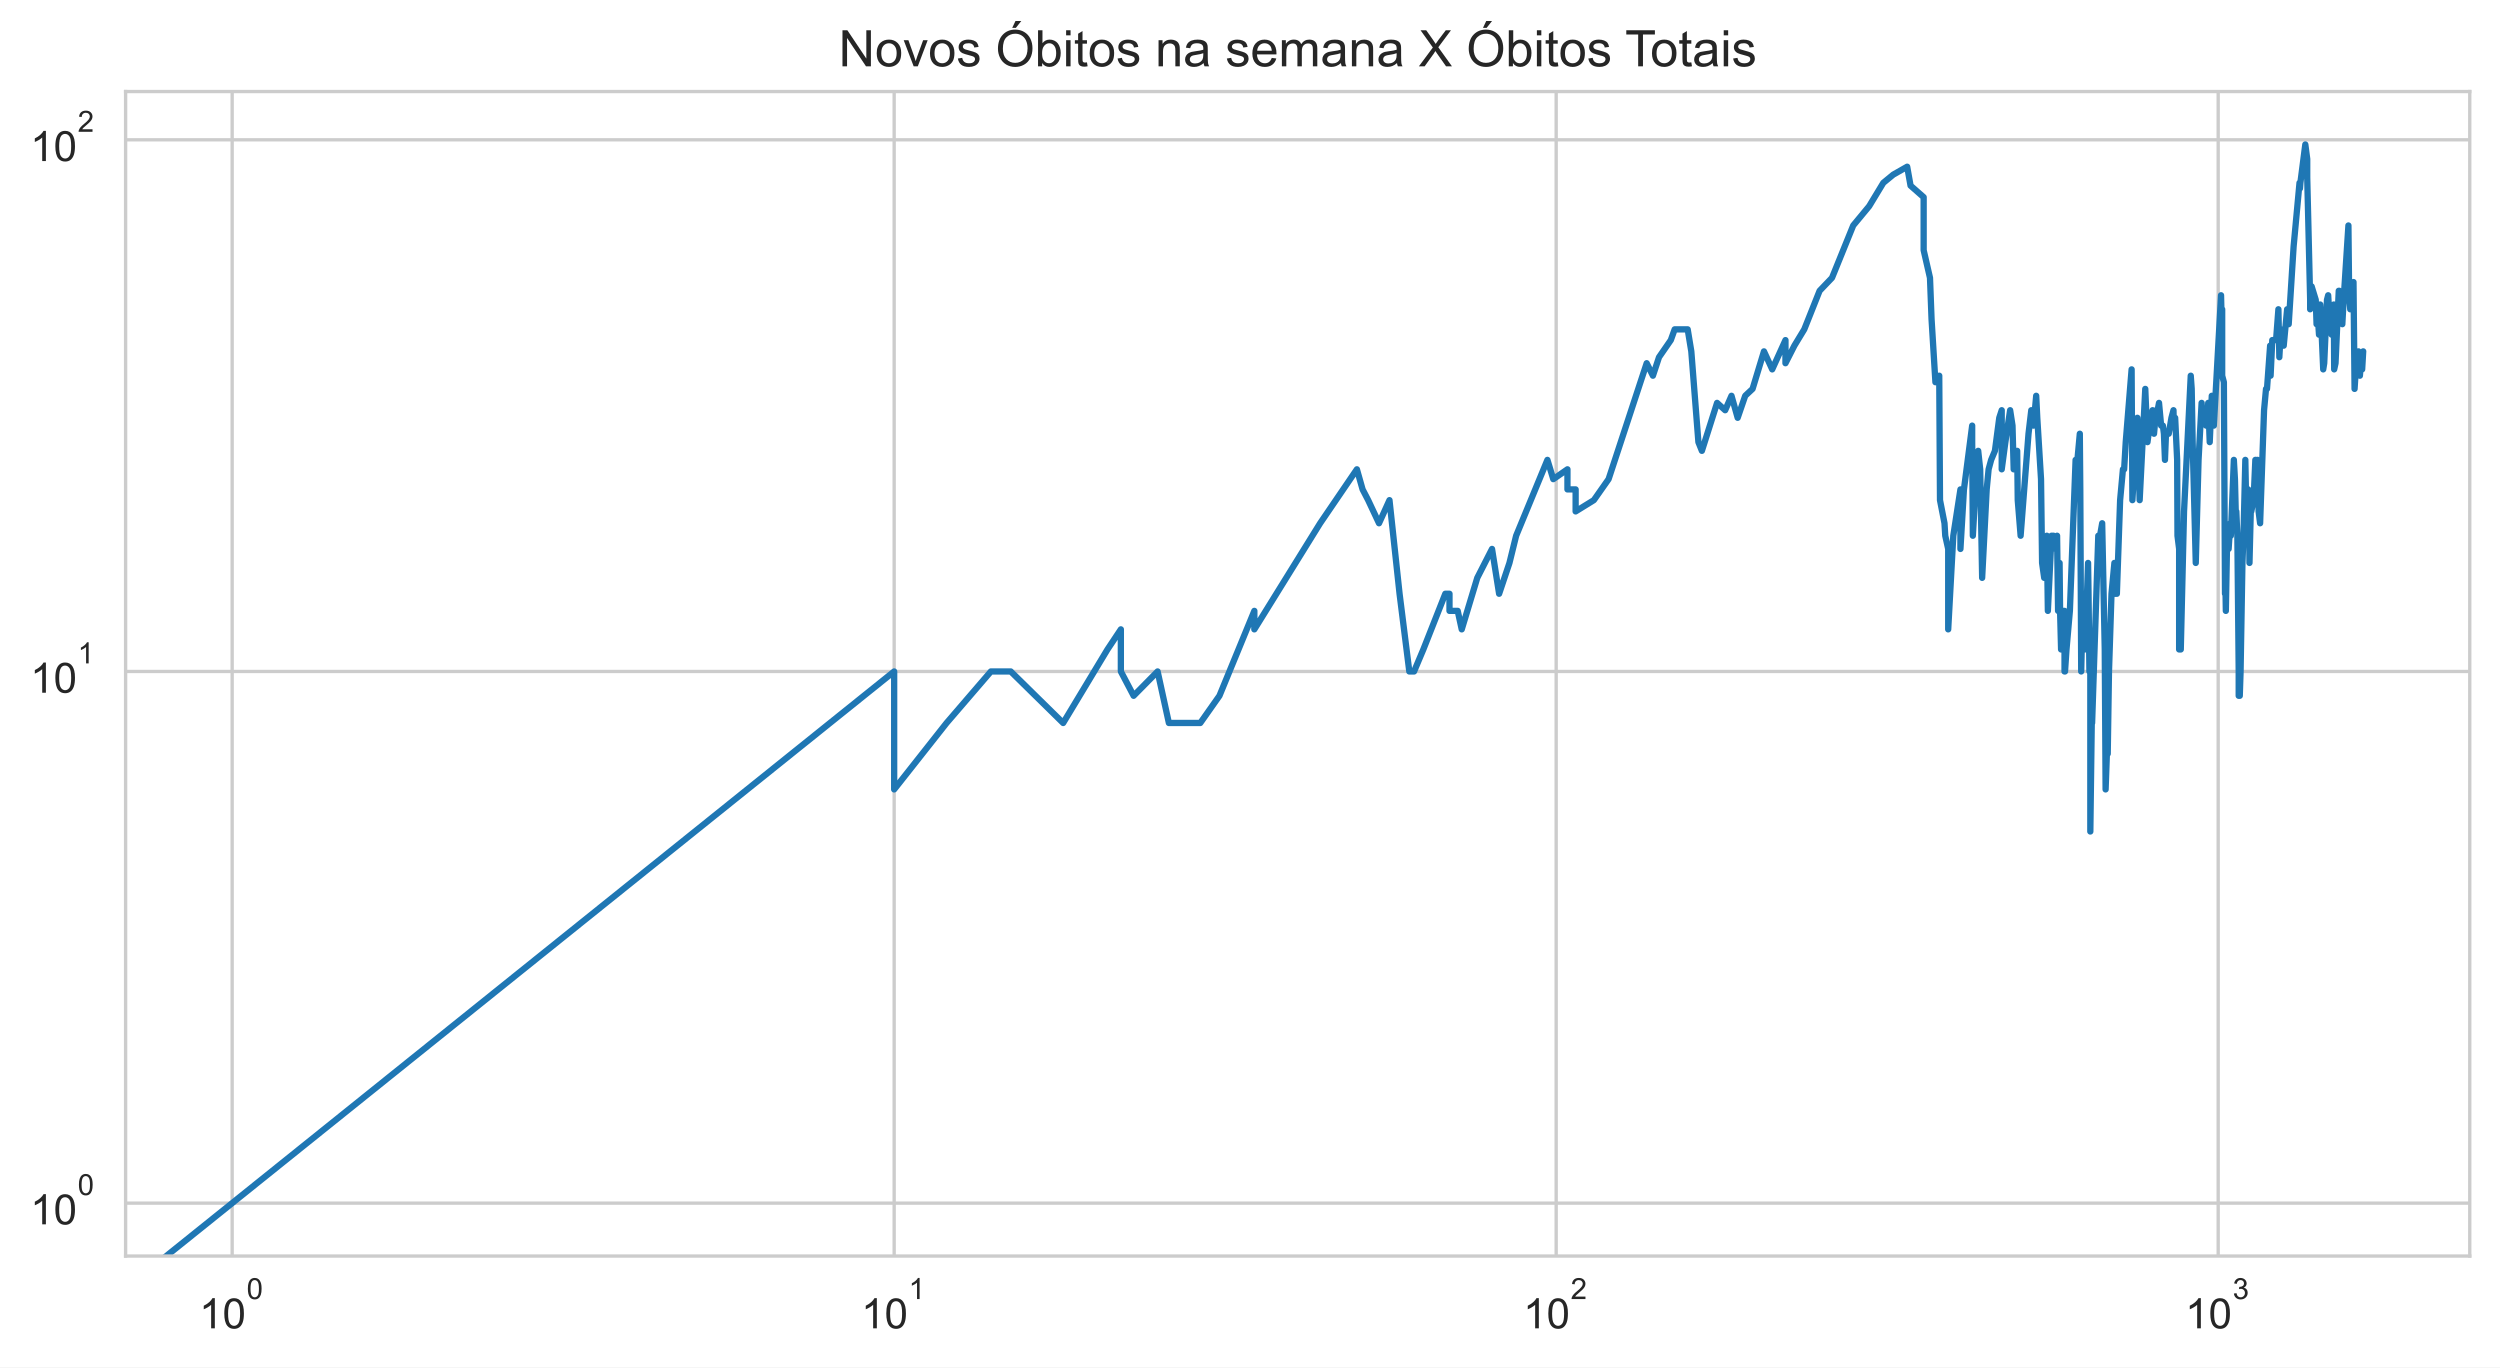
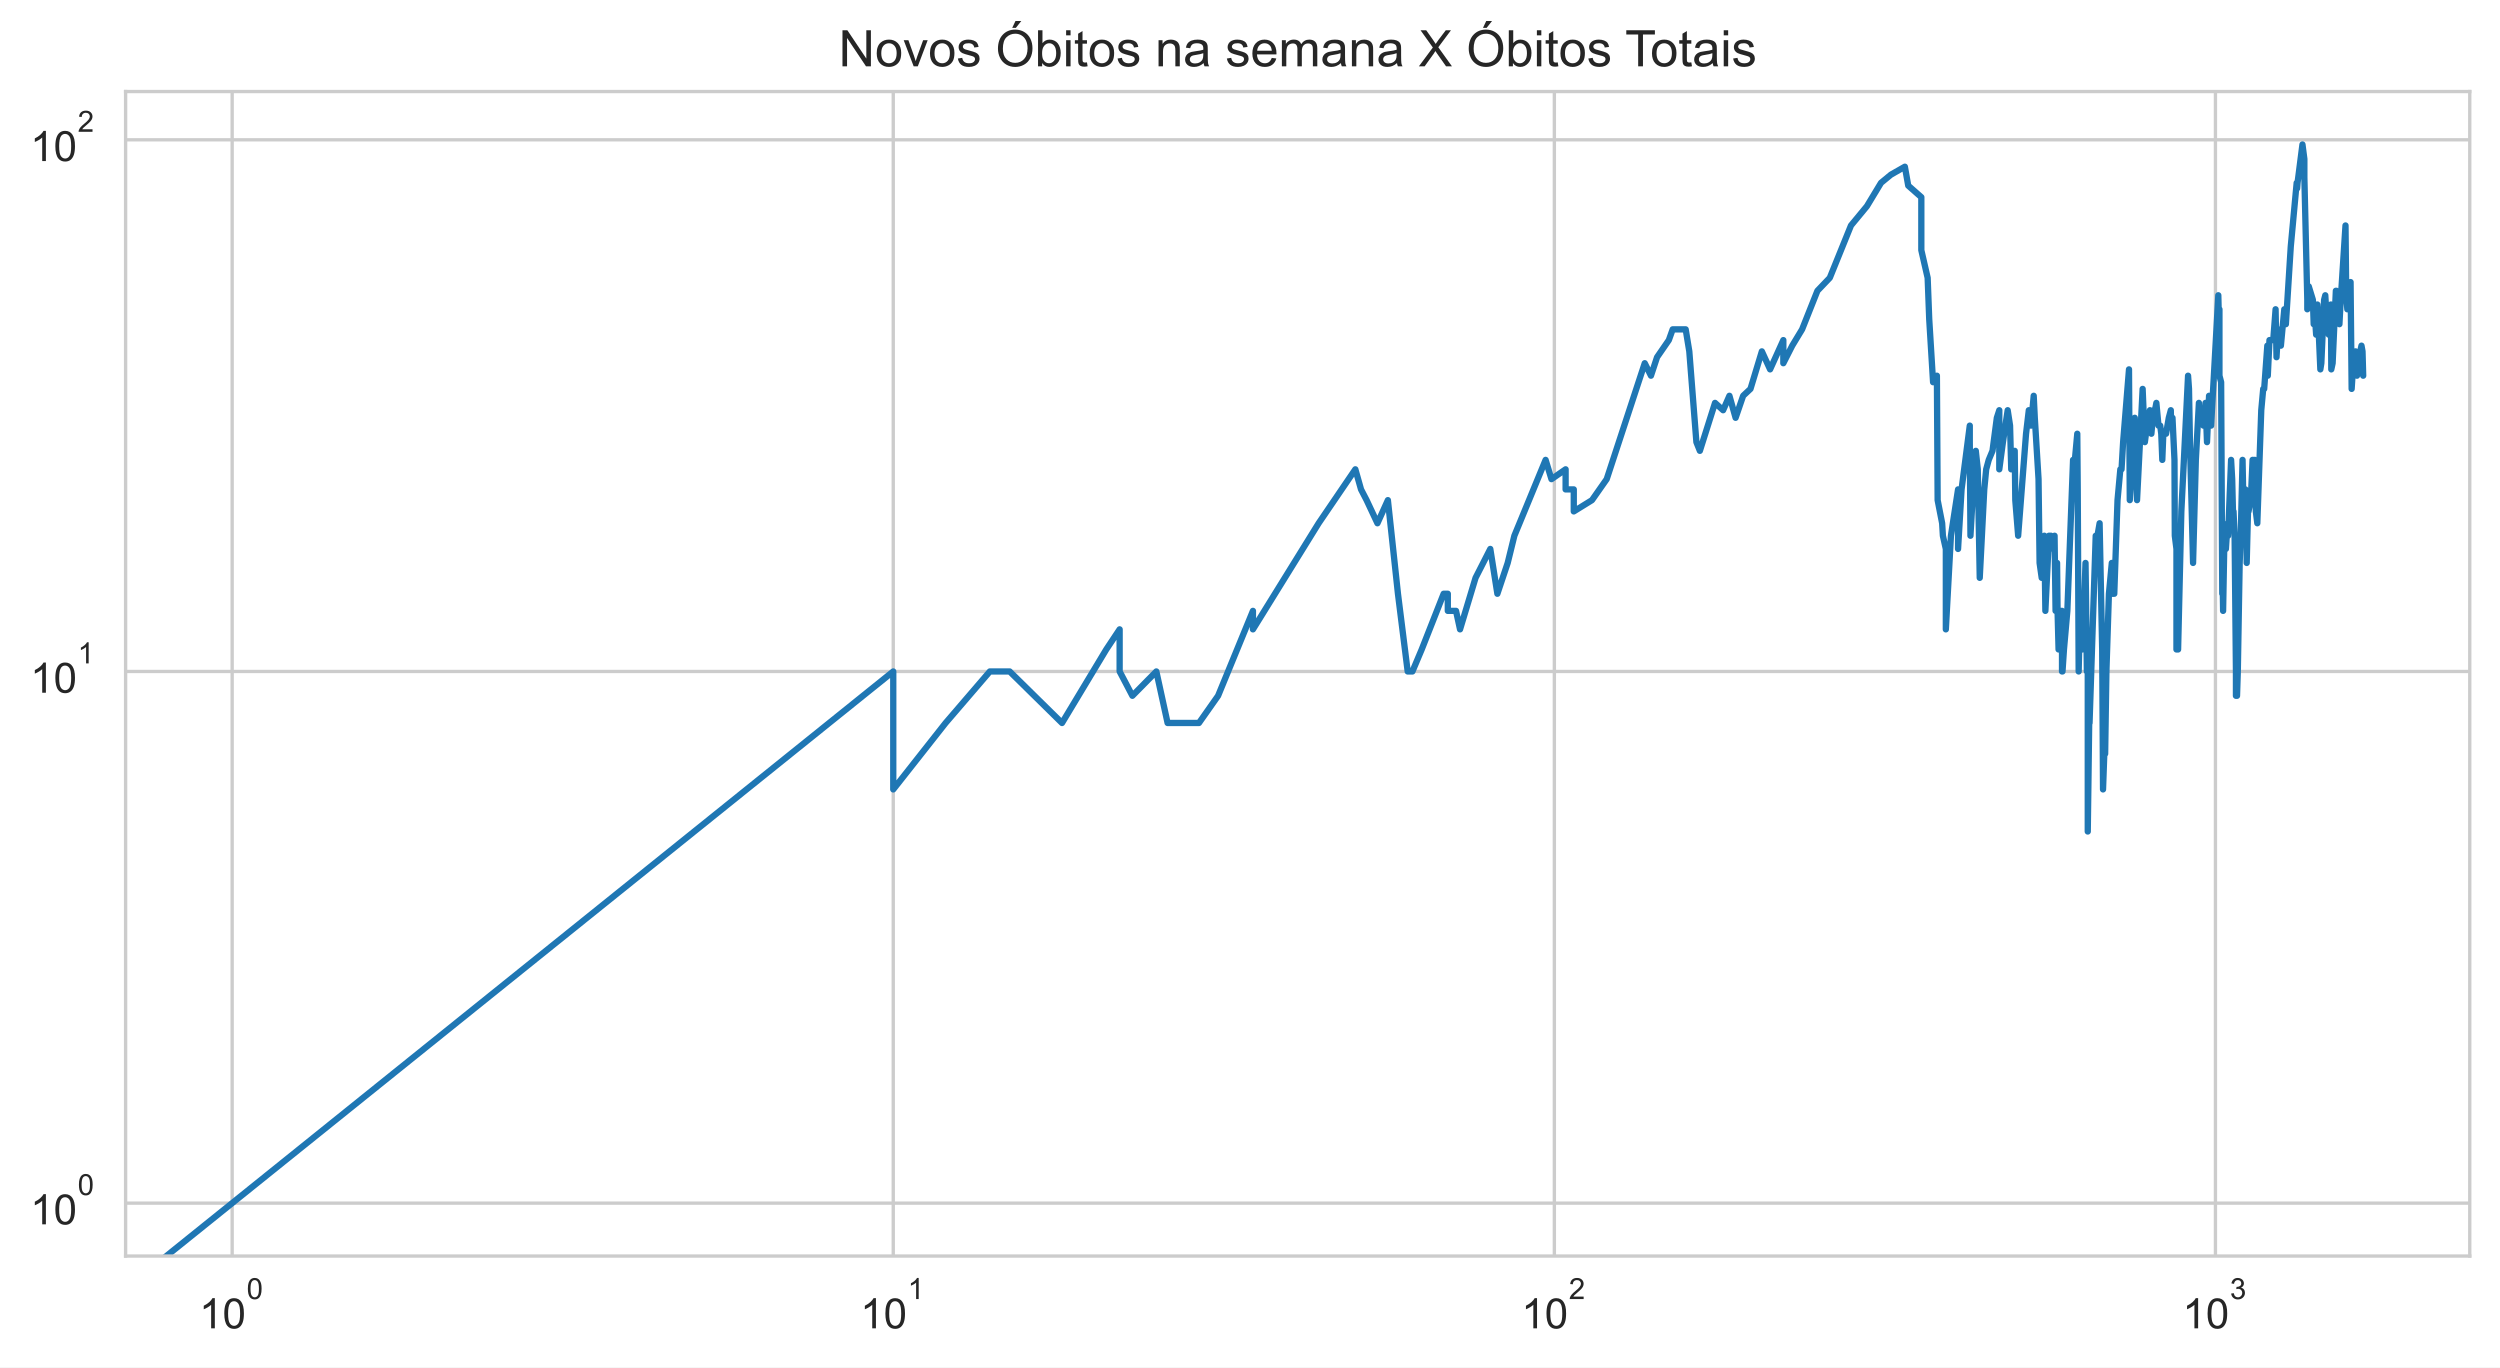
<svg xmlns="http://www.w3.org/2000/svg" xmlns:xlink="http://www.w3.org/1999/xlink" height="325.489pt" version="1.1" viewBox="0 0 595.1 325.489" width="595.1pt">
  <defs>
    <style type="text/css">*{stroke-linecap:butt;stroke-linejoin:round;}</style>
  </defs>
  <g id="figure_1">
    <g id="patch_1">
      <path d="M 0 325.489  L 595.1 325.489  L 595.1 0  L 0 0  z " style="fill:#ffffff;" />
    </g>
    <g id="axes_1">
      <g id="patch_2">
        <path d="M 29.9 298.989  L 587.9 298.989  L 587.9 21.789  L 29.9 21.789  z " style="fill:#ffffff;" />
      </g>
      <g id="matplotlib.axis_1">
        <g id="xtick_1">
          <g id="line2d_1">
-             <path clip-path="url(#p60c96dc50d)" d="M 55.264 298.989  L 55.264 21.789  " style="fill:none;stroke:#cccccc;stroke-linecap:round;stroke-width:0.8;" />
+             <path clip-path="url(#p959908cf92)" d="M 55.264 298.989  L 55.264 21.789  " style="fill:none;stroke:#cccccc;stroke-linecap:round;stroke-width:0.8;" />
          </g>
          <g id="text_1">
            <g style="fill:#262626;" transform="translate(47.41364 316.3019)scale(0.1 -0.1)">
              <defs>
                <path d="M 2384 0  L 1822 0  L 1822 3584  Q 1619 3391 1289 3197  Q 959 3003 697 2906  L 697 3450  Q 1169 3672 1522 3987  Q 1875 4303 2022 4600  L 2384 4600  L 2384 0  z " id="ArialMT-31" transform="scale(0.015625)" />
                <path d="M 266 2259  Q 266 3072 433 3567  Q 600 4063 929 4331  Q 1259 4600 1759 4600  Q 2128 4600 2406 4451  Q 2684 4303 2865 4023  Q 3047 3744 3150 3342  Q 3253 2941 3253 2259  Q 3253 1453 3087 958  Q 2922 463 2592 192  Q 2263 -78 1759 -78  Q 1097 -78 719 397  Q 266 969 266 2259  z M 844 2259  Q 844 1131 1108 757  Q 1372 384 1759 384  Q 2147 384 2411 759  Q 2675 1134 2675 2259  Q 2675 3391 2411 3762  Q 2147 4134 1753 4134  Q 1366 4134 1134 3806  Q 844 3388 844 2259  z " id="ArialMT-30" transform="scale(0.015625)" />
              </defs>
              <use transform="translate(0 0.99375)" xlink:href="#ArialMT-31" />
              <use transform="translate(55.61523 0.99375)" xlink:href="#ArialMT-30" />
              <use transform="translate(112.9728 70.6875)scale(0.7)" xlink:href="#ArialMT-30" />
            </g>
          </g>
        </g>
        <g id="xtick_2">
          <g id="line2d_2">
-             <path clip-path="url(#p60c96dc50d)" d="M 212.848 298.989  L 212.848 21.789  " style="fill:none;stroke:#cccccc;stroke-linecap:round;stroke-width:0.8;" />
+             <path clip-path="url(#p959908cf92)" d="M 212.631 298.989  L 212.631 21.789  " style="fill:none;stroke:#cccccc;stroke-linecap:round;stroke-width:0.8;" />
          </g>
          <g id="text_2">
-             <g style="fill:#262626;" transform="translate(204.9977 316.3019)scale(0.1 -0.1)">
+             <g style="fill:#262626;" transform="translate(204.7809 316.3019)scale(0.1 -0.1)">
              <use transform="translate(0 0.99375)" xlink:href="#ArialMT-31" />
              <use transform="translate(55.61523 0.99375)" xlink:href="#ArialMT-30" />
              <use transform="translate(112.9728 70.6875)scale(0.7)" xlink:href="#ArialMT-31" />
            </g>
          </g>
        </g>
        <g id="xtick_3">
          <g id="line2d_3">
-             <path clip-path="url(#p60c96dc50d)" d="M 370.432 298.989  L 370.432 21.789  " style="fill:none;stroke:#cccccc;stroke-linecap:round;stroke-width:0.8;" />
+             <path clip-path="url(#p959908cf92)" d="M 369.998 298.989  L 369.998 21.789  " style="fill:none;stroke:#cccccc;stroke-linecap:round;stroke-width:0.8;" />
          </g>
          <g id="text_3">
-             <g style="fill:#262626;" transform="translate(362.5818 316.3019)scale(0.1 -0.1)">
+             <g style="fill:#262626;" transform="translate(362.1482 316.3019)scale(0.1 -0.1)">
              <defs>
                <path d="M 3222 541  L 3222 0  L 194 0  Q 188 203 259 391  Q 375 700 629 1000  Q 884 1300 1366 1694  Q 2113 2306 2375 2664  Q 2638 3022 2638 3341  Q 2638 3675 2398 3904  Q 2159 4134 1775 4134  Q 1369 4134 1125 3890  Q 881 3647 878 3216  L 300 3275  Q 359 3922 746 4261  Q 1134 4600 1788 4600  Q 2447 4600 2831 4234  Q 3216 3869 3216 3328  Q 3216 3053 3103 2787  Q 2991 2522 2730 2228  Q 2469 1934 1863 1422  Q 1356 997 1212 845  Q 1069 694 975 541  L 3222 541  z " id="ArialMT-32" transform="scale(0.015625)" />
              </defs>
              <use transform="translate(0 0.99375)" xlink:href="#ArialMT-31" />
              <use transform="translate(55.61523 0.99375)" xlink:href="#ArialMT-30" />
              <use transform="translate(112.9728 70.6875)scale(0.7)" xlink:href="#ArialMT-32" />
            </g>
          </g>
        </g>
        <g id="xtick_4">
          <g id="line2d_4">
-             <path clip-path="url(#p60c96dc50d)" d="M 528.016 298.989  L 528.016 21.789  " style="fill:none;stroke:#cccccc;stroke-linecap:round;stroke-width:0.8;" />
+             <path clip-path="url(#p959908cf92)" d="M 527.365 298.989  L 527.365 21.789  " style="fill:none;stroke:#cccccc;stroke-linecap:round;stroke-width:0.8;" />
          </g>
          <g id="text_4">
-             <g style="fill:#262626;" transform="translate(520.1659 316.3019)scale(0.1 -0.1)">
+             <g style="fill:#262626;" transform="translate(519.5154 316.3019)scale(0.1 -0.1)">
              <defs>
                <path d="M 269 1209  L 831 1284  Q 928 806 1161 595  Q 1394 384 1728 384  Q 2125 384 2398 659  Q 2672 934 2672 1341  Q 2672 1728 2419 1979  Q 2166 2231 1775 2231  Q 1616 2231 1378 2169  L 1441 2663  Q 1497 2656 1531 2656  Q 1891 2656 2178 2843  Q 2466 3031 2466 3422  Q 2466 3731 2256 3934  Q 2047 4138 1716 4138  Q 1388 4138 1169 3931  Q 950 3725 888 3313  L 325 3413  Q 428 3978 793 4289  Q 1159 4600 1703 4600  Q 2078 4600 2393 4439  Q 2709 4278 2876 4000  Q 3044 3722 3044 3409  Q 3044 3113 2884 2869  Q 2725 2625 2413 2481  Q 2819 2388 3044 2092  Q 3269 1797 3269 1353  Q 3269 753 2831 336  Q 2394 -81 1725 -81  Q 1122 -81 723 278  Q 325 638 269 1209  z " id="ArialMT-33" transform="scale(0.015625)" />
              </defs>
              <use transform="translate(0 0.99375)" xlink:href="#ArialMT-31" />
              <use transform="translate(55.61523 0.99375)" xlink:href="#ArialMT-30" />
              <use transform="translate(112.9728 70.6875)scale(0.7)" xlink:href="#ArialMT-33" />
            </g>
          </g>
        </g>
        <g id="xtick_5" />
        <g id="xtick_6" />
        <g id="xtick_7" />
        <g id="xtick_8" />
        <g id="xtick_9" />
        <g id="xtick_10" />
        <g id="xtick_11" />
        <g id="xtick_12" />
        <g id="xtick_13" />
        <g id="xtick_14" />
        <g id="xtick_15" />
        <g id="xtick_16" />
        <g id="xtick_17" />
        <g id="xtick_18" />
        <g id="xtick_19" />
        <g id="xtick_20" />
        <g id="xtick_21" />
        <g id="xtick_22" />
        <g id="xtick_23" />
        <g id="xtick_24" />
        <g id="xtick_25" />
        <g id="xtick_26" />
        <g id="xtick_27" />
        <g id="xtick_28" />
        <g id="xtick_29" />
        <g id="xtick_30" />
        <g id="xtick_31" />
        <g id="xtick_32" />
      </g>
      <g id="matplotlib.axis_2">
        <g id="ytick_1">
          <g id="line2d_5">
-             <path clip-path="url(#p60c96dc50d)" d="M 29.9 286.389  L 587.9 286.389  " style="fill:none;stroke:#cccccc;stroke-linecap:round;stroke-width:0.8;" />
+             <path clip-path="url(#p959908cf92)" d="M 29.9 286.389  L 587.9 286.389  " style="fill:none;stroke:#cccccc;stroke-linecap:round;stroke-width:0.8;" />
          </g>
          <g id="text_5">
            <g style="fill:#262626;" transform="translate(7.2 291.5456)scale(0.1 -0.1)">
              <use transform="translate(0 0.99375)" xlink:href="#ArialMT-31" />
              <use transform="translate(55.61523 0.99375)" xlink:href="#ArialMT-30" />
              <use transform="translate(112.9728 70.6875)scale(0.7)" xlink:href="#ArialMT-30" />
            </g>
          </g>
        </g>
        <g id="ytick_2">
          <g id="line2d_6">
-             <path clip-path="url(#p60c96dc50d)" d="M 29.9 159.834  L 587.9 159.834  " style="fill:none;stroke:#cccccc;stroke-linecap:round;stroke-width:0.8;" />
+             <path clip-path="url(#p959908cf92)" d="M 29.9 159.834  L 587.9 159.834  " style="fill:none;stroke:#cccccc;stroke-linecap:round;stroke-width:0.8;" />
          </g>
          <g id="text_6">
            <g style="fill:#262626;" transform="translate(7.2 164.9904)scale(0.1 -0.1)">
              <use transform="translate(0 0.99375)" xlink:href="#ArialMT-31" />
              <use transform="translate(55.61523 0.99375)" xlink:href="#ArialMT-30" />
              <use transform="translate(112.9728 70.6875)scale(0.7)" xlink:href="#ArialMT-31" />
            </g>
          </g>
        </g>
        <g id="ytick_3">
          <g id="line2d_7">
-             <path clip-path="url(#p60c96dc50d)" d="M 29.9 33.279  L 587.9 33.279  " style="fill:none;stroke:#cccccc;stroke-linecap:round;stroke-width:0.8;" />
+             <path clip-path="url(#p959908cf92)" d="M 29.9 33.279  L 587.9 33.279  " style="fill:none;stroke:#cccccc;stroke-linecap:round;stroke-width:0.8;" />
          </g>
          <g id="text_7">
            <g style="fill:#262626;" transform="translate(7.2 38.43524)scale(0.1 -0.1)">
              <use transform="translate(0 0.99375)" xlink:href="#ArialMT-31" />
              <use transform="translate(55.61523 0.99375)" xlink:href="#ArialMT-30" />
              <use transform="translate(112.9728 70.6875)scale(0.7)" xlink:href="#ArialMT-32" />
            </g>
          </g>
        </g>
        <g id="ytick_4" />
        <g id="ytick_5" />
        <g id="ytick_6" />
        <g id="ytick_7" />
        <g id="ytick_8" />
        <g id="ytick_9" />
        <g id="ytick_10" />
        <g id="ytick_11" />
        <g id="ytick_12" />
        <g id="ytick_13" />
        <g id="ytick_14" />
        <g id="ytick_15" />
        <g id="ytick_16" />
        <g id="ytick_17" />
        <g id="ytick_18" />
        <g id="ytick_19" />
        <g id="ytick_20" />
        <g id="ytick_21" />
      </g>
      <g id="line2d_8">
-         <path clip-path="url(#p60c96dc50d)" d="M 5.332 326.489  L 212.848 159.834  L 212.848 187.91  L 225.325 172.099  L 235.875 159.834  L 235.875 159.834  L 240.597 159.834  L 253.075 172.099  L 263.624 154.596  L 266.808 149.813  L 266.808 159.834  L 269.85 165.625  L 269.85 165.625  L 275.557 159.834  L 278.241 172.099  L 285.714 172.099  L 290.279 165.625  L 298.584 145.414  L 298.584 149.813  L 298.584 149.813  L 314.246 124.556  L 322.994 111.716  L 324.35 116.499  L 325.678 119.056  L 328.261 124.556  L 330.75 119.056  L 333.152 141.341  L 335.472 159.834  L 336.603 159.834  L 338.811 154.596  L 344.038 141.341  L 345.037 141.341  L 345.037 145.414  L 346.993 145.414  L 347.95 149.813  L 351.65 137.549  L 355.16 130.67  L 356.85 141.341  L 359.309 134.002  L 360.901 127.528  L 368.347 109.473  L 369.744 114.056  L 373.116 111.716  L 373.116 116.499  L 375.062 116.499  L 375.062 121.737  L 379.399 119.056  L 382.91 114.056  L 391.977 86.46  L 393.459 89.431  L 394.91 85.032  L 397.723 80.959  L 398.636 78.402  L 401.737 78.402  L 402.598 83.64  L 404.288 105.243  L 405.117 107.317  L 408.731 95.905  L 410.659 97.65  L 412.163 94.214  L 413.635 99.452  L 415.431 94.214  L 417.182 92.573  L 419.892 83.64  L 421.857 87.925  L 425.012 80.959  L 425.012 86.46  L 427.136 82.283  L 429.486 78.402  L 433.141 69.22  L 436.088 66.137  L 441.141 53.673  L 444.931 49.091  L 444.931 49.091  L 448.303 43.52  L 450.674 41.569  L 453.983 39.684  L 454.786 44.186  L 457.906 46.935  L 457.906 59.553  L 457.906 59.553  L 459.414 66.137  L 459.786 75.959  L 460.707 90.98  L 461.616 89.431  L 461.797 119.056  L 461.797 119.056  L 462.869 124.556  L 463.046 127.528  L 463.749 130.67  L 463.749 149.813  L 464.964 127.528  L 464.964 127.528  L 466.662 116.499  L 466.662 130.67  L 467.496 116.499  L 469.456 101.315  L 469.456 105.243  L 469.456 105.243  L 469.617 127.528  L 470.097 119.056  L 470.89 107.317  L 471.362 111.716  L 471.83 137.549  L 472.91 116.499  L 473.368 111.716  L 473.973 109.473  L 474.872 107.317  L 475.906 99.452  L 476.489 97.65  L 476.489 111.716  L 476.489 111.716  L 477.356 105.243  L 478.494 97.65  L 479.056 101.315  L 479.335 111.716  L 480.029 109.473  L 480.029 109.473  L 480.167 107.317  L 480.304 119.056  L 480.988 127.528  L 482.867 103.244  L 483.525 97.65  L 484.048 99.452  L 484.048 99.452  L 484.048 101.315  L 484.695 94.214  L 484.952 99.452  L 485.845 114.056  L 486.098 134.002  L 486.098 134.002  L 486.602 137.549  L 487.226 127.528  L 487.474 145.414  L 488.334 127.528  L 488.334 127.528  L 488.821 127.528  L 489.305 130.67  L 489.666 127.528  L 489.905 145.414  L 490.262 134.002  L 490.381 145.414  L 490.618 154.596  L 491.206 145.414  L 491.206 149.813  L 491.44 145.414  L 491.44 159.834  L 491.557 159.834  L 491.906 154.596  L 492.713 145.414  L 494.075 109.473  L 494.299 109.473  L 494.299 109.473  L 494.299 111.716  L 495.079 103.244  L 495.19 116.499  L 495.41 159.834  L 495.41 159.834  L 495.631 149.813  L 496.286 154.596  L 496.504 149.813  L 497.044 134.002  L 497.151 141.341  L 497.366 159.834  L 497.58 159.834  L 497.58 197.931  L 498.006 165.625  L 498.006 172.099  L 499.475 127.528  L 499.786 130.67  L 499.786 130.67  L 499.889 127.528  L 500.403 124.556  L 501.015 154.596  L 501.218 187.91  L 501.521 179.438  L 501.723 179.438  L 502.023 159.834  L 502.621 141.341  L 503.312 134.002  L 503.312 141.341  L 503.41 141.341  L 503.899 141.341  L 504.673 119.056  L 505.343 111.716  L 505.629 111.716  L 505.629 111.716  L 506.007 105.243  L 507.409 87.925  L 507.594 119.056  L 507.594 119.056  L 508.782 99.452  L 509.324 119.056  L 510.66 92.573  L 510.66 92.573  L 511.187 105.243  L 511.97 99.452  L 512.401 97.65  L 512.744 103.244  L 513.256 97.65  L 513.256 99.452  L 513.256 99.452  L 513.932 95.905  L 514.434 101.315  L 514.85 101.315  L 515.099 103.244  L 515.346 109.473  L 515.593 103.244  L 516.246 103.244  L 516.893 99.452  L 517.375 97.65  L 517.455 101.315  L 517.773 99.452  L 518.249 109.473  L 518.328 127.528  L 518.721 130.67  L 518.721 154.596  L 518.721 154.596  L 519.112 154.596  L 519.887 121.737  L 521.486 89.431  L 521.486 89.431  L 521.712 92.573  L 521.937 105.243  L 522.68 134.002  L 523.343 109.473  L 523.343 109.473  L 524.072 95.905  L 524.144 99.452  L 524.936 97.65  L 525.151 101.315  L 525.649 95.905  L 525.649 95.905  L 526.002 105.243  L 526.493 94.214  L 526.982 101.315  L 528.697 70.288  L 528.832 75.959  L 528.967 73.62  L 528.967 73.62  L 528.967 89.431  L 529.371 90.98  L 529.639 141.341  L 529.773 141.341  L 529.839 145.414  L 529.839 145.414  L 530.105 130.67  L 530.502 130.67  L 530.897 124.556  L 531.028 124.556  L 531.028 127.528  L 531.028 127.528  L 531.745 109.473  L 532.004 114.056  L 532.262 124.556  L 532.326 121.737  L 532.326 121.737  L 532.582 127.528  L 532.902 159.834  L 532.902 165.625  L 532.902 165.625  L 533.156 165.625  L 533.346 159.834  L 533.788 134.002  L 534.039 127.528  L 534.477 109.473  L 534.477 109.473  L 534.663 119.056  L 535.158 116.499  L 535.343 119.056  L 535.466 134.002  L 535.466 134.002  L 535.772 121.737  L 535.894 121.737  L 536.441 119.056  L 536.863 109.473  L 536.983 109.473  L 536.983 109.473  L 537.103 116.499  L 537.402 109.473  L 537.64 121.737  L 537.996 124.556  L 538.936 97.65  L 539.401 92.573  L 539.633 92.573  L 540.379 82.283  L 540.494 89.431  L 540.892 80.959  L 541.793 80.959  L 542.35 73.62  L 542.572 85.032  L 542.958 78.402  L 543.178 80.959  L 543.178 82.283  L 543.615 82.283  L 544.428 73.62  L 544.804 77.167  L 545.972 58.673  L 547.378 43.52  L 547.482 44.861  L 547.584 43.52  L 548.757 34.389  L 549.21 37.862  L 549.21 42.211  L 549.91 71.376  L 549.91 73.62  L 550.257 68.173  L 551.239 71.376  L 551.433 77.167  L 551.53 74.777  L 551.773 75.959  L 552.014 79.665  L 552.303 72.486  L 552.494 75.959  L 553.019 87.925  L 553.256 86.46  L 553.915 71.376  L 554.196 70.288  L 554.615 77.167  L 555.031 79.665  L 555.537 72.486  L 555.628 87.925  L 555.947 86.46  L 556.717 69.22  L 556.851 69.22  L 556.941 70.288  L 557.344 70.288  L 557.566 77.167  L 557.877 71.376  L 559.017 53.673  L 559.191 70.288  L 559.451 73.62  L 559.71 72.486  L 560.225 67.146  L 560.481 92.573  L 560.778 87.925  L 560.863 85.032  L 561.117 85.032  L 561.411 83.64  L 561.747 89.431  L 562.122 85.032  L 562.288 87.925  L 562.536 83.64  L 562.536 83.64  " style="fill:none;stroke:#1f77b4;stroke-linecap:round;stroke-width:1.5;" />
+         <path clip-path="url(#p959908cf92)" d="M 5.401 326.489  L 212.631 159.834  L 212.631 187.91  L 225.091 172.099  L 235.627 159.834  L 235.627 159.834  L 240.342 159.834  L 252.802 172.099  L 263.338 154.596  L 266.517 149.813  L 266.517 159.834  L 269.555 165.625  L 269.555 165.625  L 275.254 159.834  L 277.934 172.099  L 285.397 172.099  L 289.955 165.625  L 298.249 145.414  L 298.249 149.813  L 298.249 149.813  L 313.889 124.556  L 322.626 111.716  L 323.979 116.499  L 325.306 119.056  L 327.886 124.556  L 330.371 119.056  L 332.769 141.341  L 335.086 159.834  L 336.216 159.834  L 338.421 154.596  L 343.641 141.341  L 344.638 141.341  L 344.638 145.414  L 346.591 145.414  L 347.547 149.813  L 351.242 137.549  L 354.748 130.67  L 356.435 141.341  L 358.891 134.002  L 360.48 127.528  L 367.916 109.473  L 369.311 114.056  L 372.679 111.716  L 372.679 116.499  L 374.622 116.499  L 374.622 121.737  L 378.953 119.056  L 382.459 114.056  L 391.514 86.46  L 392.994 89.431  L 394.443 85.032  L 397.252 80.959  L 398.163 78.402  L 401.26 78.402  L 402.12 83.64  L 403.808 105.243  L 404.636 107.317  L 408.244 95.905  L 410.17 97.65  L 411.672 94.214  L 413.142 99.452  L 414.936 94.214  L 416.684 92.573  L 419.391 83.64  L 421.353 87.925  L 424.503 80.959  L 424.503 86.46  L 426.624 82.283  L 428.971 78.402  L 432.621 69.22  L 435.564 66.137  L 440.61 53.673  L 444.395 49.091  L 447.762 43.52  L 450.13 41.569  L 453.434 39.684  L 454.236 44.186  L 457.352 46.935  L 457.352 59.553  L 457.352 59.553  L 458.858 66.137  L 459.23 75.959  L 460.149 90.98  L 461.057 89.431  L 461.237 119.056  L 461.237 119.056  L 462.308 124.556  L 462.485 127.528  L 463.187 130.67  L 463.187 149.813  L 464.4 127.528  L 464.4 127.528  L 466.096 116.499  L 466.096 130.67  L 466.929 116.499  L 468.886 101.315  L 468.886 105.243  L 468.886 105.243  L 469.047 127.528  L 469.526 119.056  L 470.318 107.317  L 470.789 111.716  L 471.257 137.549  L 472.335 116.499  L 472.335 116.499  L 472.792 111.716  L 473.397 109.473  L 474.295 107.317  L 475.327 99.452  L 475.91 97.65  L 475.91 111.716  L 475.91 111.716  L 476.775 105.243  L 477.911 97.65  L 478.473 101.315  L 478.752 111.716  L 479.444 109.473  L 479.444 109.473  L 479.582 107.317  L 479.719 119.056  L 480.402 127.528  L 482.278 103.244  L 482.936 97.65  L 483.458 99.452  L 483.458 99.452  L 483.458 101.315  L 484.104 94.214  L 484.361 99.452  L 485.253 114.056  L 485.506 134.002  L 485.506 134.002  L 486.008 137.549  L 486.631 127.528  L 486.879 145.414  L 487.738 127.528  L 487.738 127.528  L 488.225 127.528  L 488.708 130.67  L 489.068 127.528  L 489.307 145.414  L 489.664 134.002  L 489.782 145.414  L 490.019 154.596  L 490.606 145.414  L 490.606 149.813  L 490.84 145.414  L 490.84 159.834  L 490.957 159.834  L 491.305 154.596  L 492.111 145.414  L 493.471 109.473  L 493.695 109.473  L 493.695 109.473  L 493.695 111.716  L 494.474 103.244  L 494.584 116.499  L 494.805 159.834  L 494.805 159.834  L 495.025 149.813  L 495.68 154.596  L 495.897 149.813  L 496.436 134.002  L 496.543 141.341  L 496.758 159.834  L 496.971 159.834  L 496.971 197.931  L 497.396 165.625  L 497.396 172.099  L 498.864 127.528  L 499.174 130.67  L 499.174 130.67  L 499.277 127.528  L 499.791 124.556  L 500.402 154.596  L 500.605 187.91  L 500.907 179.438  L 501.108 179.438  L 501.409 159.834  L 502.006 141.341  L 502.695 134.002  L 502.695 141.341  L 502.793 141.341  L 503.281 141.341  L 504.055 119.056  L 504.724 111.716  L 505.009 111.716  L 505.009 111.716  L 505.387 105.243  L 506.787 87.925  L 506.971 119.056  L 506.971 119.056  L 508.158 99.452  L 508.699 119.056  L 510.033 92.573  L 510.033 92.573  L 510.56 105.243  L 511.342 99.452  L 511.772 97.65  L 512.115 103.244  L 512.626 97.65  L 512.626 99.452  L 512.626 99.452  L 513.301 95.905  L 513.803 101.315  L 514.218 101.315  L 514.466 103.244  L 514.713 109.473  L 514.96 103.244  L 515.612 103.244  L 516.258 99.452  L 516.739 97.65  L 516.819 101.315  L 517.137 99.452  L 517.612 109.473  L 517.69 127.528  L 518.083 130.67  L 518.083 154.596  L 518.083 154.596  L 518.473 154.596  L 519.247 121.737  L 520.845 89.431  L 520.845 89.431  L 521.07 92.573  L 521.294 105.243  L 522.037 134.002  L 522.699 109.473  L 522.699 109.473  L 523.427 95.905  L 523.499 99.452  L 524.29 97.65  L 524.504 101.315  L 525.001 95.905  L 525.001 95.905  L 525.354 105.243  L 525.845 94.214  L 526.332 101.315  L 528.045 70.288  L 528.181 75.959  L 528.316 73.62  L 528.316 73.62  L 528.316 89.431  L 528.719 90.98  L 528.986 141.341  L 529.12 141.341  L 529.186 145.414  L 529.186 145.414  L 529.452 130.67  L 529.848 130.67  L 530.243 124.556  L 530.374 124.556  L 530.374 127.528  L 530.374 127.528  L 531.089 109.473  L 531.348 114.056  L 531.605 124.556  L 531.669 121.737  L 531.669 121.737  L 531.926 127.528  L 532.244 159.834  L 532.244 165.625  L 532.244 165.625  L 532.499 165.625  L 532.688 159.834  L 533.13 134.002  L 533.38 127.528  L 533.817 109.473  L 533.817 109.473  L 534.003 119.056  L 534.498 116.499  L 534.682 119.056  L 534.805 134.002  L 534.805 134.002  L 535.111 121.737  L 535.233 121.737  L 535.779 119.056  L 536.2 109.473  L 536.32 109.473  L 536.32 109.473  L 536.44 116.499  L 536.739 109.473  L 536.977 121.737  L 537.332 124.556  L 538.271 97.65  L 538.735 92.573  L 538.966 92.573  L 539.712 82.283  L 539.826 89.431  L 540.223 80.959  L 541.123 80.959  L 541.68 73.62  L 541.901 85.032  L 542.287 78.402  L 542.506 80.959  L 542.506 82.283  L 542.943 82.283  L 543.755 73.62  L 544.13 77.167  L 545.296 58.673  L 546.701 43.52  L 546.804 44.861  L 546.907 43.52  L 548.078 34.389  L 548.531 37.862  L 548.531 42.211  L 549.229 71.376  L 549.229 73.62  L 549.576 68.173  L 550.556 71.376  L 550.751 77.167  L 550.848 74.777  L 551.09 75.959  L 551.331 79.665  L 551.619 72.486  L 551.81 75.959  L 552.334 87.925  L 552.571 86.46  L 553.229 71.376  L 553.509 70.288  L 553.928 77.167  L 554.344 79.665  L 554.848 72.486  L 554.94 87.925  L 555.258 86.46  L 556.027 69.22  L 556.161 69.22  L 556.251 70.288  L 556.653 70.288  L 556.875 77.167  L 557.185 71.376  L 558.324 53.673  L 558.498 70.288  L 558.757 73.62  L 559.016 72.486  L 559.53 67.146  L 559.786 92.573  L 560.083 87.925  L 560.167 85.032  L 560.421 85.032  L 560.715 83.64  L 561.05 89.431  L 561.424 85.032  L 561.59 87.925  L 561.838 83.64  L 562.127 82.283  L 562.373 83.64  L 562.536 89.431  L 562.536 89.431  " style="fill:none;stroke:#1f77b4;stroke-linecap:round;stroke-width:1.5;" />
      </g>
      <g id="patch_3">
        <path d="M 29.9 298.989  L 29.9 21.789  " style="fill:none;stroke:#cccccc;stroke-linecap:square;stroke-linejoin:miter;stroke-width:0.8;" />
      </g>
      <g id="patch_4">
        <path d="M 587.9 298.989  L 587.9 21.789  " style="fill:none;stroke:#cccccc;stroke-linecap:square;stroke-linejoin:miter;stroke-width:0.8;" />
      </g>
      <g id="patch_5">
        <path d="M 29.9 298.989  L 587.9 298.989  " style="fill:none;stroke:#cccccc;stroke-linecap:square;stroke-linejoin:miter;stroke-width:0.8;" />
      </g>
      <g id="patch_6">
        <path d="M 29.9 21.789  L 587.9 21.789  " style="fill:none;stroke:#cccccc;stroke-linecap:square;stroke-linejoin:miter;stroke-width:0.8;" />
      </g>
      <g id="text_8">
        <g style="fill:#262626;" transform="translate(199.6278 15.78937)scale(0.12 -0.12)">
          <defs>
            <path d="M 488 0  L 488 4581  L 1109 4581  L 3516 984  L 3516 4581  L 4097 4581  L 4097 0  L 3475 0  L 1069 3600  L 1069 0  L 488 0  z " id="ArialMT-4e" transform="scale(0.015625)" />
            <path d="M 213 1659  Q 213 2581 725 3025  Q 1153 3394 1769 3394  Q 2453 3394 2887 2945  Q 3322 2497 3322 1706  Q 3322 1066 3130 698  Q 2938 331 2570 128  Q 2203 -75 1769 -75  Q 1072 -75 642 372  Q 213 819 213 1659  z M 791 1659  Q 791 1022 1069 705  Q 1347 388 1769 388  Q 2188 388 2466 706  Q 2744 1025 2744 1678  Q 2744 2294 2464 2611  Q 2184 2928 1769 2928  Q 1347 2928 1069 2612  Q 791 2297 791 1659  z " id="ArialMT-6f" transform="scale(0.015625)" />
            <path d="M 1344 0  L 81 3319  L 675 3319  L 1388 1331  Q 1503 1009 1600 663  Q 1675 925 1809 1294  L 2547 3319  L 3125 3319  L 1869 0  L 1344 0  z " id="ArialMT-76" transform="scale(0.015625)" />
            <path d="M 197 991  L 753 1078  Q 800 744 1014 566  Q 1228 388 1613 388  Q 2000 388 2187 545  Q 2375 703 2375 916  Q 2375 1106 2209 1216  Q 2094 1291 1634 1406  Q 1016 1563 777 1677  Q 538 1791 414 1992  Q 291 2194 291 2438  Q 291 2659 392 2848  Q 494 3038 669 3163  Q 800 3259 1026 3326  Q 1253 3394 1513 3394  Q 1903 3394 2198 3281  Q 2494 3169 2634 2976  Q 2775 2784 2828 2463  L 2278 2388  Q 2241 2644 2061 2787  Q 1881 2931 1553 2931  Q 1166 2931 1000 2803  Q 834 2675 834 2503  Q 834 2394 903 2306  Q 972 2216 1119 2156  Q 1203 2125 1616 2013  Q 2213 1853 2448 1751  Q 2684 1650 2818 1456  Q 2953 1263 2953 975  Q 2953 694 2789 445  Q 2625 197 2315 61  Q 2006 -75 1616 -75  Q 969 -75 630 194  Q 291 463 197 991  z " id="ArialMT-73" transform="scale(0.015625)" />
            <path id="ArialMT-20" transform="scale(0.015625)" />
            <path d="M 309 2231  Q 309 3372 921 4017  Q 1534 4663 2503 4663  Q 3138 4663 3647 4359  Q 4156 4056 4423 3514  Q 4691 2972 4691 2284  Q 4691 1588 4409 1038  Q 4128 488 3612 205  Q 3097 -78 2500 -78  Q 1853 -78 1343 234  Q 834 547 571 1087  Q 309 1628 309 2231  z M 934 2222  Q 934 1394 1379 917  Q 1825 441 2497 441  Q 3181 441 3623 922  Q 4066 1403 4066 2288  Q 4066 2847 3877 3264  Q 3688 3681 3323 3911  Q 2959 4141 2506 4141  Q 1863 4141 1398 3698  Q 934 3256 934 2222  z M 2118 4883  L 2533 5758  L 3271 5758  L 2583 4883  L 2118 4883  z " id="ArialMT-d3" transform="scale(0.015625)" />
            <path d="M 941 0  L 419 0  L 419 4581  L 981 4581  L 981 2947  Q 1338 3394 1891 3394  Q 2197 3394 2470 3270  Q 2744 3147 2920 2923  Q 3097 2700 3197 2384  Q 3297 2069 3297 1709  Q 3297 856 2875 390  Q 2453 -75 1863 -75  Q 1275 -75 941 416  L 941 0  z M 934 1684  Q 934 1088 1097 822  Q 1363 388 1816 388  Q 2184 388 2453 708  Q 2722 1028 2722 1663  Q 2722 2313 2464 2622  Q 2206 2931 1841 2931  Q 1472 2931 1203 2611  Q 934 2291 934 1684  z " id="ArialMT-62" transform="scale(0.015625)" />
            <path d="M 425 3934  L 425 4581  L 988 4581  L 988 3934  L 425 3934  z M 425 0  L 425 3319  L 988 3319  L 988 0  L 425 0  z " id="ArialMT-69" transform="scale(0.015625)" />
            <path d="M 1650 503  L 1731 6  Q 1494 -44 1306 -44  Q 1000 -44 831 53  Q 663 150 594 308  Q 525 466 525 972  L 525 2881  L 113 2881  L 113 3319  L 525 3319  L 525 4141  L 1084 4478  L 1084 3319  L 1650 3319  L 1650 2881  L 1084 2881  L 1084 941  Q 1084 700 1114 631  Q 1144 563 1211 522  Q 1278 481 1403 481  Q 1497 481 1650 503  z " id="ArialMT-74" transform="scale(0.015625)" />
            <path d="M 422 0  L 422 3319  L 928 3319  L 928 2847  Q 1294 3394 1984 3394  Q 2284 3394 2536 3286  Q 2788 3178 2913 3003  Q 3038 2828 3088 2588  Q 3119 2431 3119 2041  L 3119 0  L 2556 0  L 2556 2019  Q 2556 2363 2490 2533  Q 2425 2703 2258 2804  Q 2091 2906 1866 2906  Q 1506 2906 1245 2678  Q 984 2450 984 1813  L 984 0  L 422 0  z " id="ArialMT-6e" transform="scale(0.015625)" />
            <path d="M 2588 409  Q 2275 144 1986 34  Q 1697 -75 1366 -75  Q 819 -75 525 192  Q 231 459 231 875  Q 231 1119 342 1320  Q 453 1522 633 1644  Q 813 1766 1038 1828  Q 1203 1872 1538 1913  Q 2219 1994 2541 2106  Q 2544 2222 2544 2253  Q 2544 2597 2384 2738  Q 2169 2928 1744 2928  Q 1347 2928 1158 2789  Q 969 2650 878 2297  L 328 2372  Q 403 2725 575 2942  Q 747 3159 1072 3276  Q 1397 3394 1825 3394  Q 2250 3394 2515 3294  Q 2781 3194 2906 3042  Q 3031 2891 3081 2659  Q 3109 2516 3109 2141  L 3109 1391  Q 3109 606 3145 398  Q 3181 191 3288 0  L 2700 0  Q 2613 175 2588 409  z M 2541 1666  Q 2234 1541 1622 1453  Q 1275 1403 1131 1340  Q 988 1278 909 1158  Q 831 1038 831 891  Q 831 666 1001 516  Q 1172 366 1500 366  Q 1825 366 2078 508  Q 2331 650 2450 897  Q 2541 1088 2541 1459  L 2541 1666  z " id="ArialMT-61" transform="scale(0.015625)" />
            <path d="M 2694 1069  L 3275 997  Q 3138 488 2766 206  Q 2394 -75 1816 -75  Q 1088 -75 661 373  Q 234 822 234 1631  Q 234 2469 665 2931  Q 1097 3394 1784 3394  Q 2450 3394 2872 2941  Q 3294 2488 3294 1666  Q 3294 1616 3291 1516  L 816 1516  Q 847 969 1125 678  Q 1403 388 1819 388  Q 2128 388 2347 550  Q 2566 713 2694 1069  z M 847 1978  L 2700 1978  Q 2663 2397 2488 2606  Q 2219 2931 1791 2931  Q 1403 2931 1139 2672  Q 875 2413 847 1978  z " id="ArialMT-65" transform="scale(0.015625)" />
            <path d="M 422 0  L 422 3319  L 925 3319  L 925 2853  Q 1081 3097 1340 3245  Q 1600 3394 1931 3394  Q 2300 3394 2536 3241  Q 2772 3088 2869 2813  Q 3263 3394 3894 3394  Q 4388 3394 4653 3120  Q 4919 2847 4919 2278  L 4919 0  L 4359 0  L 4359 2091  Q 4359 2428 4304 2576  Q 4250 2725 4106 2815  Q 3963 2906 3769 2906  Q 3419 2906 3187 2673  Q 2956 2441 2956 1928  L 2956 0  L 2394 0  L 2394 2156  Q 2394 2531 2256 2718  Q 2119 2906 1806 2906  Q 1569 2906 1367 2781  Q 1166 2656 1075 2415  Q 984 2175 984 1722  L 984 0  L 422 0  z " id="ArialMT-6d" transform="scale(0.015625)" />
            <path d="M 28 0  L 1800 2388  L 238 4581  L 959 4581  L 1791 3406  Q 2050 3041 2159 2844  Q 2313 3094 2522 3366  L 3444 4581  L 4103 4581  L 2494 2422  L 4228 0  L 3478 0  L 2325 1634  Q 2228 1775 2125 1941  Q 1972 1691 1906 1597  L 756 0  L 28 0  z " id="ArialMT-58" transform="scale(0.015625)" />
            <path d="M 1659 0  L 1659 4041  L 150 4041  L 150 4581  L 3781 4581  L 3781 4041  L 2266 4041  L 2266 0  L 1659 0  z " id="ArialMT-54" transform="scale(0.015625)" />
          </defs>
          <use xlink:href="#ArialMT-4e" />
          <use x="72.217" xlink:href="#ArialMT-6f" />
          <use x="127.832" xlink:href="#ArialMT-76" />
          <use x="177.832" xlink:href="#ArialMT-6f" />
          <use x="233.447" xlink:href="#ArialMT-73" />
          <use x="283.447" xlink:href="#ArialMT-20" />
          <use x="311.23" xlink:href="#ArialMT-d3" />
          <use x="389.014" xlink:href="#ArialMT-62" />
          <use x="444.629" xlink:href="#ArialMT-69" />
          <use x="466.846" xlink:href="#ArialMT-74" />
          <use x="494.629" xlink:href="#ArialMT-6f" />
          <use x="550.244" xlink:href="#ArialMT-73" />
          <use x="600.244" xlink:href="#ArialMT-20" />
          <use x="628.027" xlink:href="#ArialMT-6e" />
          <use x="683.643" xlink:href="#ArialMT-61" />
          <use x="739.258" xlink:href="#ArialMT-20" />
          <use x="767.041" xlink:href="#ArialMT-73" />
          <use x="817.041" xlink:href="#ArialMT-65" />
          <use x="872.656" xlink:href="#ArialMT-6d" />
          <use x="955.957" xlink:href="#ArialMT-61" />
          <use x="1011.572" xlink:href="#ArialMT-6e" />
          <use x="1067.188" xlink:href="#ArialMT-61" />
          <use x="1122.803" xlink:href="#ArialMT-20" />
          <use x="1150.586" xlink:href="#ArialMT-58" />
          <use x="1217.285" xlink:href="#ArialMT-20" />
          <use x="1245.068" xlink:href="#ArialMT-d3" />
          <use x="1322.852" xlink:href="#ArialMT-62" />
          <use x="1378.467" xlink:href="#ArialMT-69" />
          <use x="1400.684" xlink:href="#ArialMT-74" />
          <use x="1428.467" xlink:href="#ArialMT-6f" />
          <use x="1484.082" xlink:href="#ArialMT-73" />
          <use x="1534.082" xlink:href="#ArialMT-20" />
          <use x="1560.115" xlink:href="#ArialMT-54" />
          <use x="1610.074" xlink:href="#ArialMT-6f" />
          <use x="1665.689" xlink:href="#ArialMT-74" />
          <use x="1693.473" xlink:href="#ArialMT-61" />
          <use x="1749.088" xlink:href="#ArialMT-69" />
          <use x="1771.305" xlink:href="#ArialMT-73" />
        </g>
      </g>
    </g>
  </g>
  <defs>
-     <clipPath id="p60c96dc50d">
+     <clipPath id="p959908cf92">
      <rect height="277.2" width="558" x="29.9" y="21.789" />
    </clipPath>
  </defs>
</svg>
